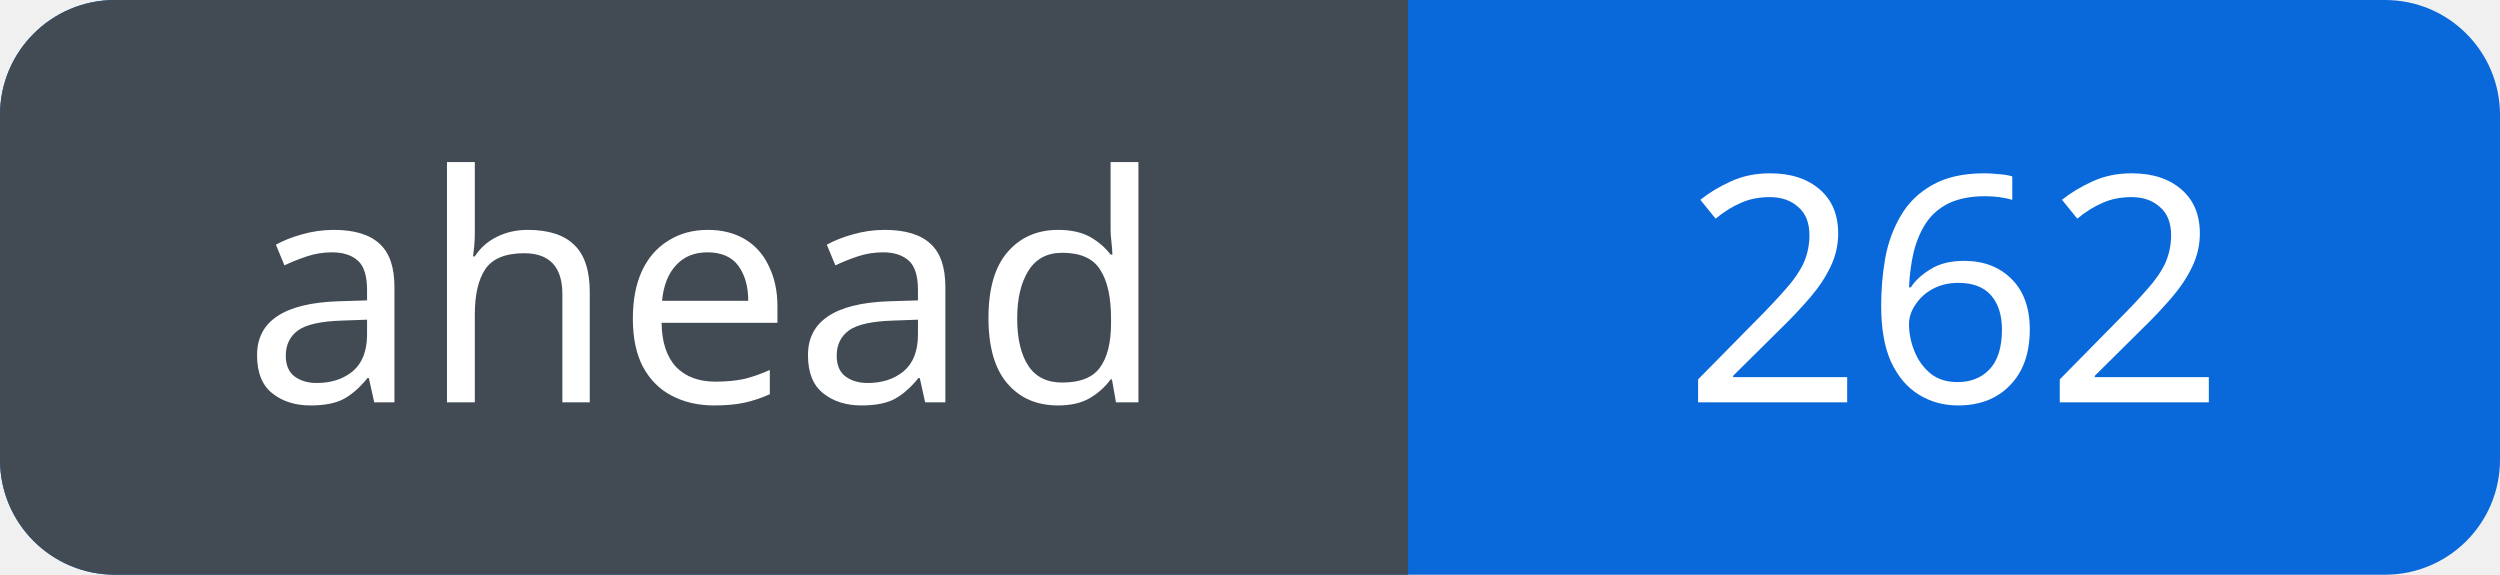
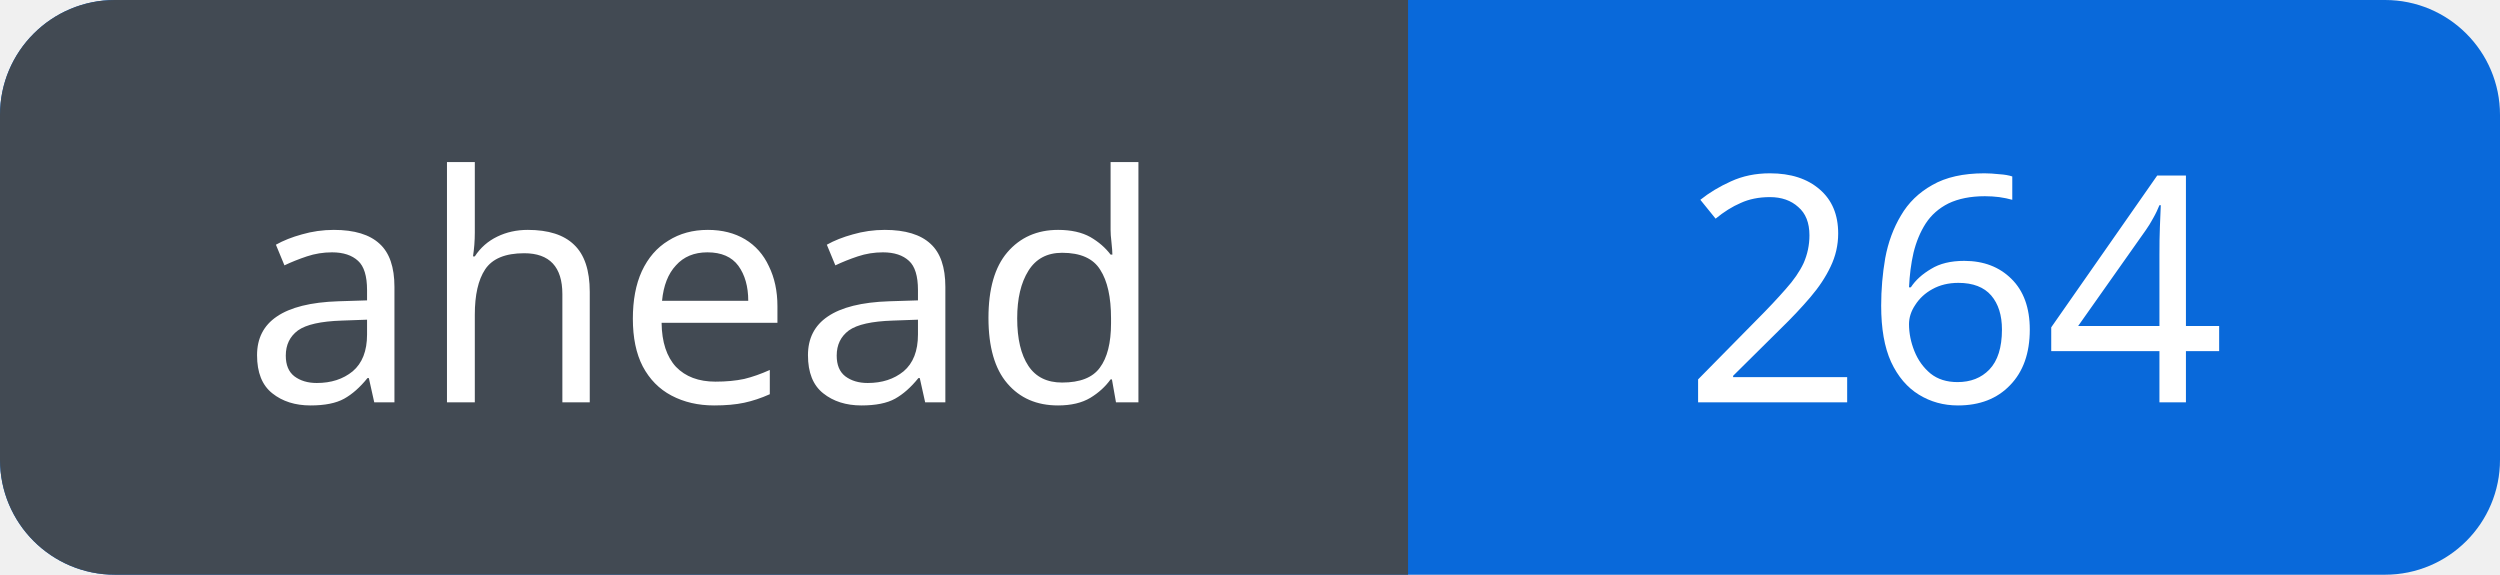
<svg xmlns="http://www.w3.org/2000/svg" width="87" height="20" viewBox="0 0 87 20" role="img" aria-labelledby="title">
  <defs>
    <clipPath id="badge">
      <rect width="87" height="20" rx="4" />
    </clipPath>
  </defs>
  <g clip-path="url(#badge)">
    <rect width="87" height="20" fill="#0969da" />
    <rect width="49" height="20" fill="#424a53" />
  </g>
  <g fill="#fff" font-family="Verdana, sans-serif" font-size="11" text-anchor="middle">
    <text x="24.5" y="14">ahead</text>
-     <text x="68.0" y="14">262</text>
+     <text x="68.0" y="14">264</text>
  </g>
</svg>
